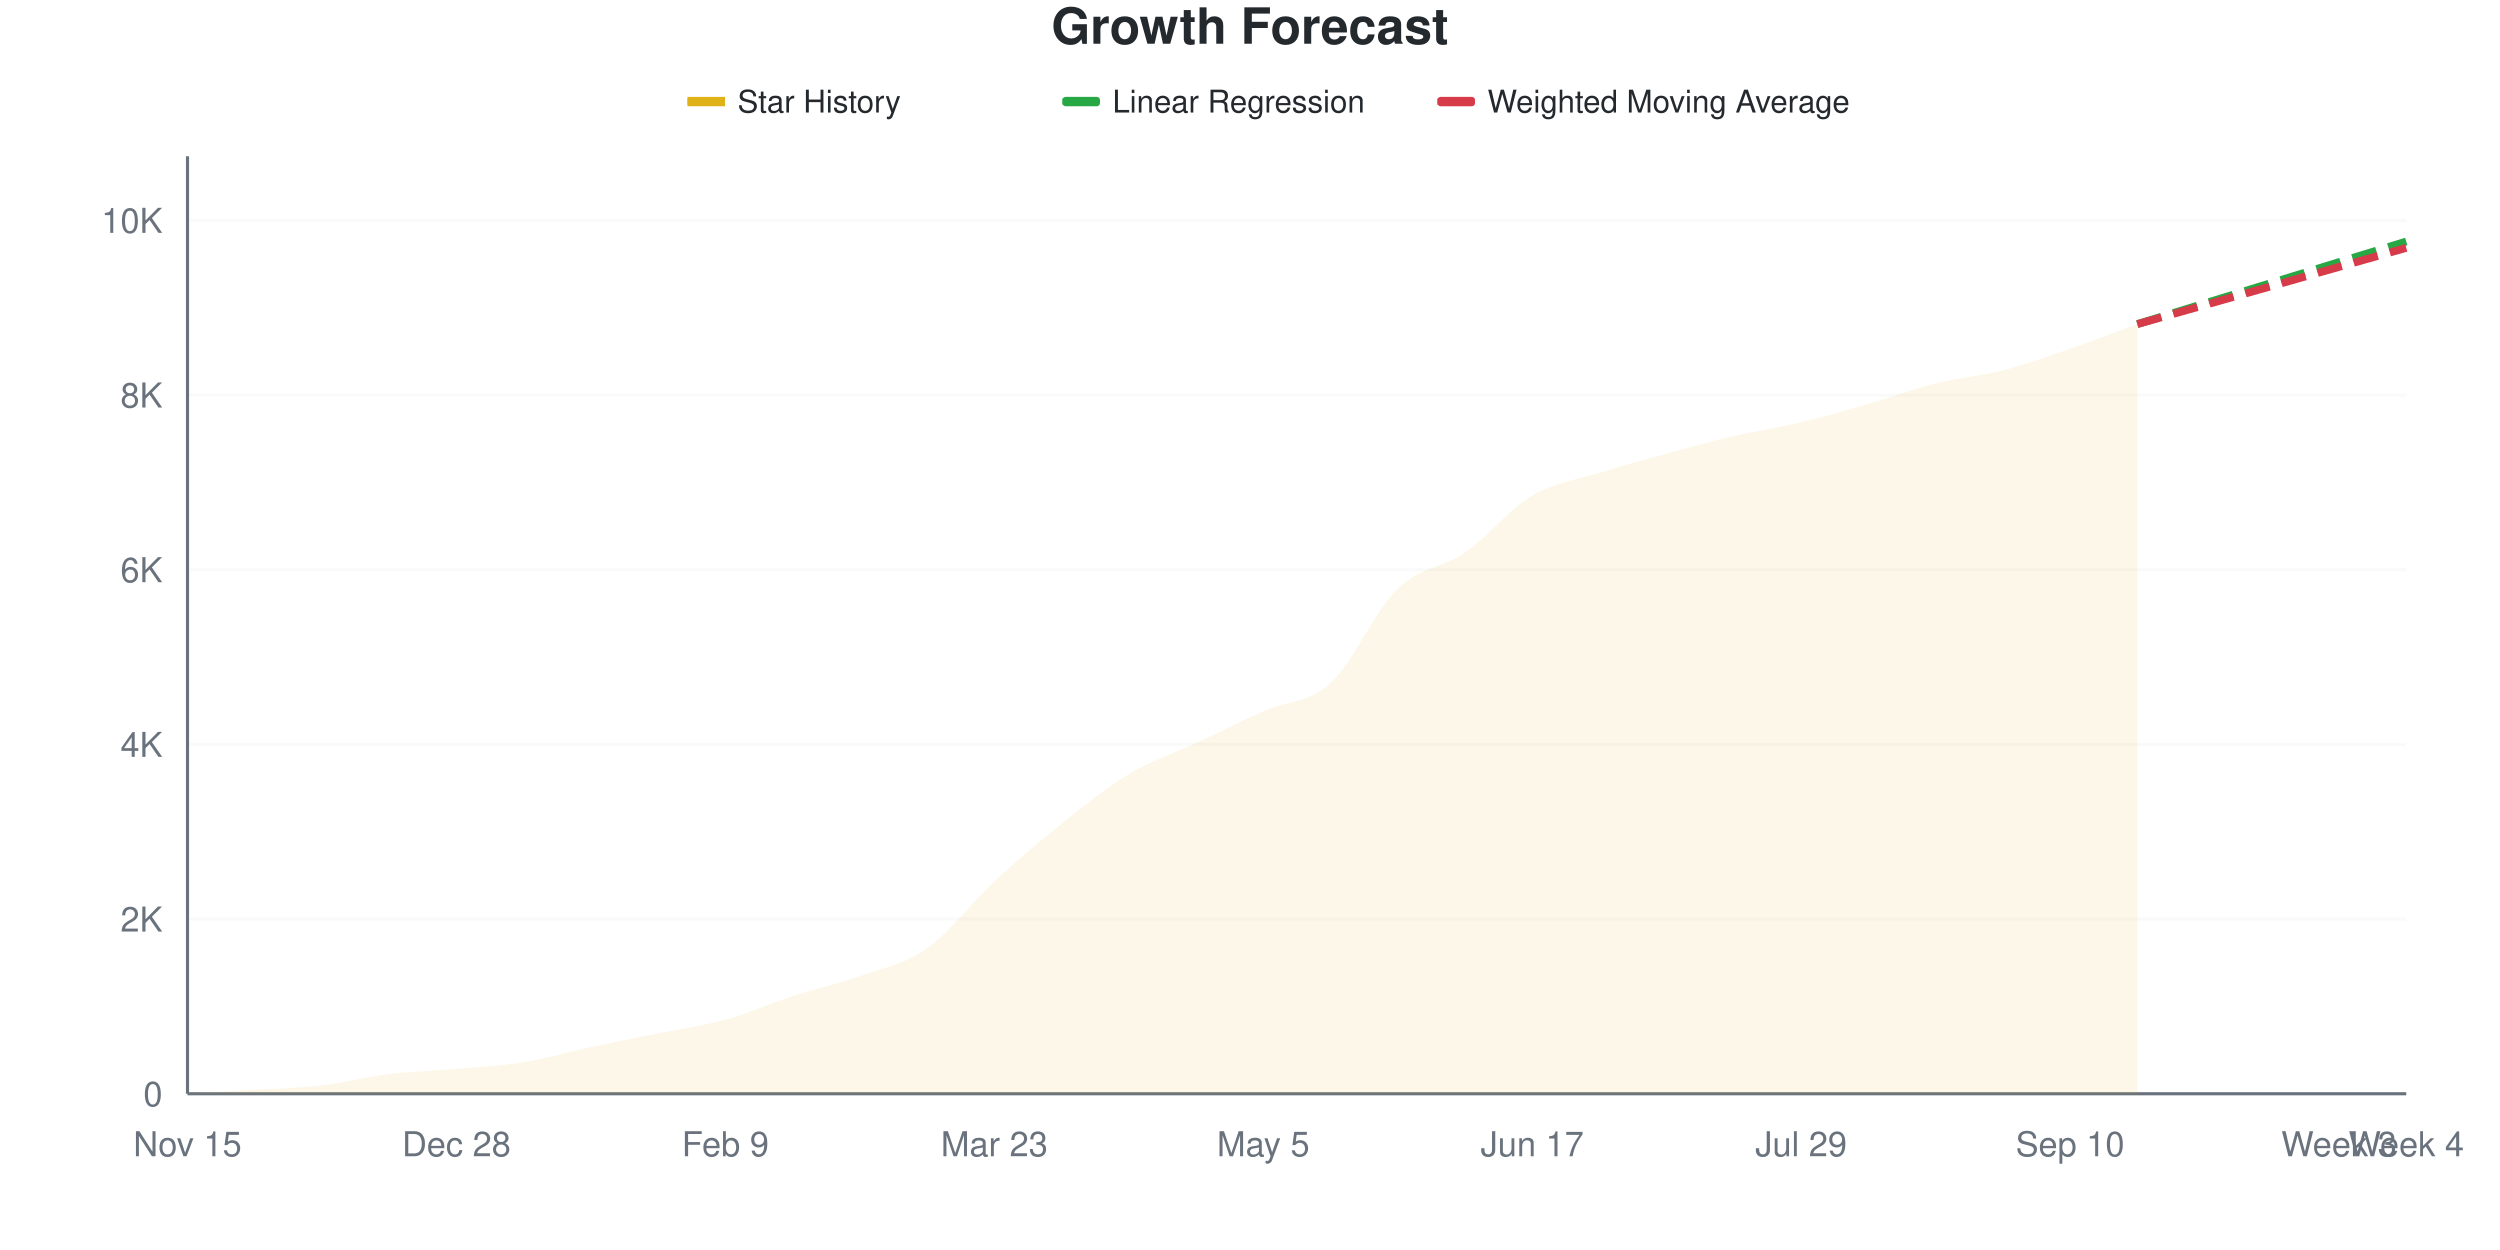
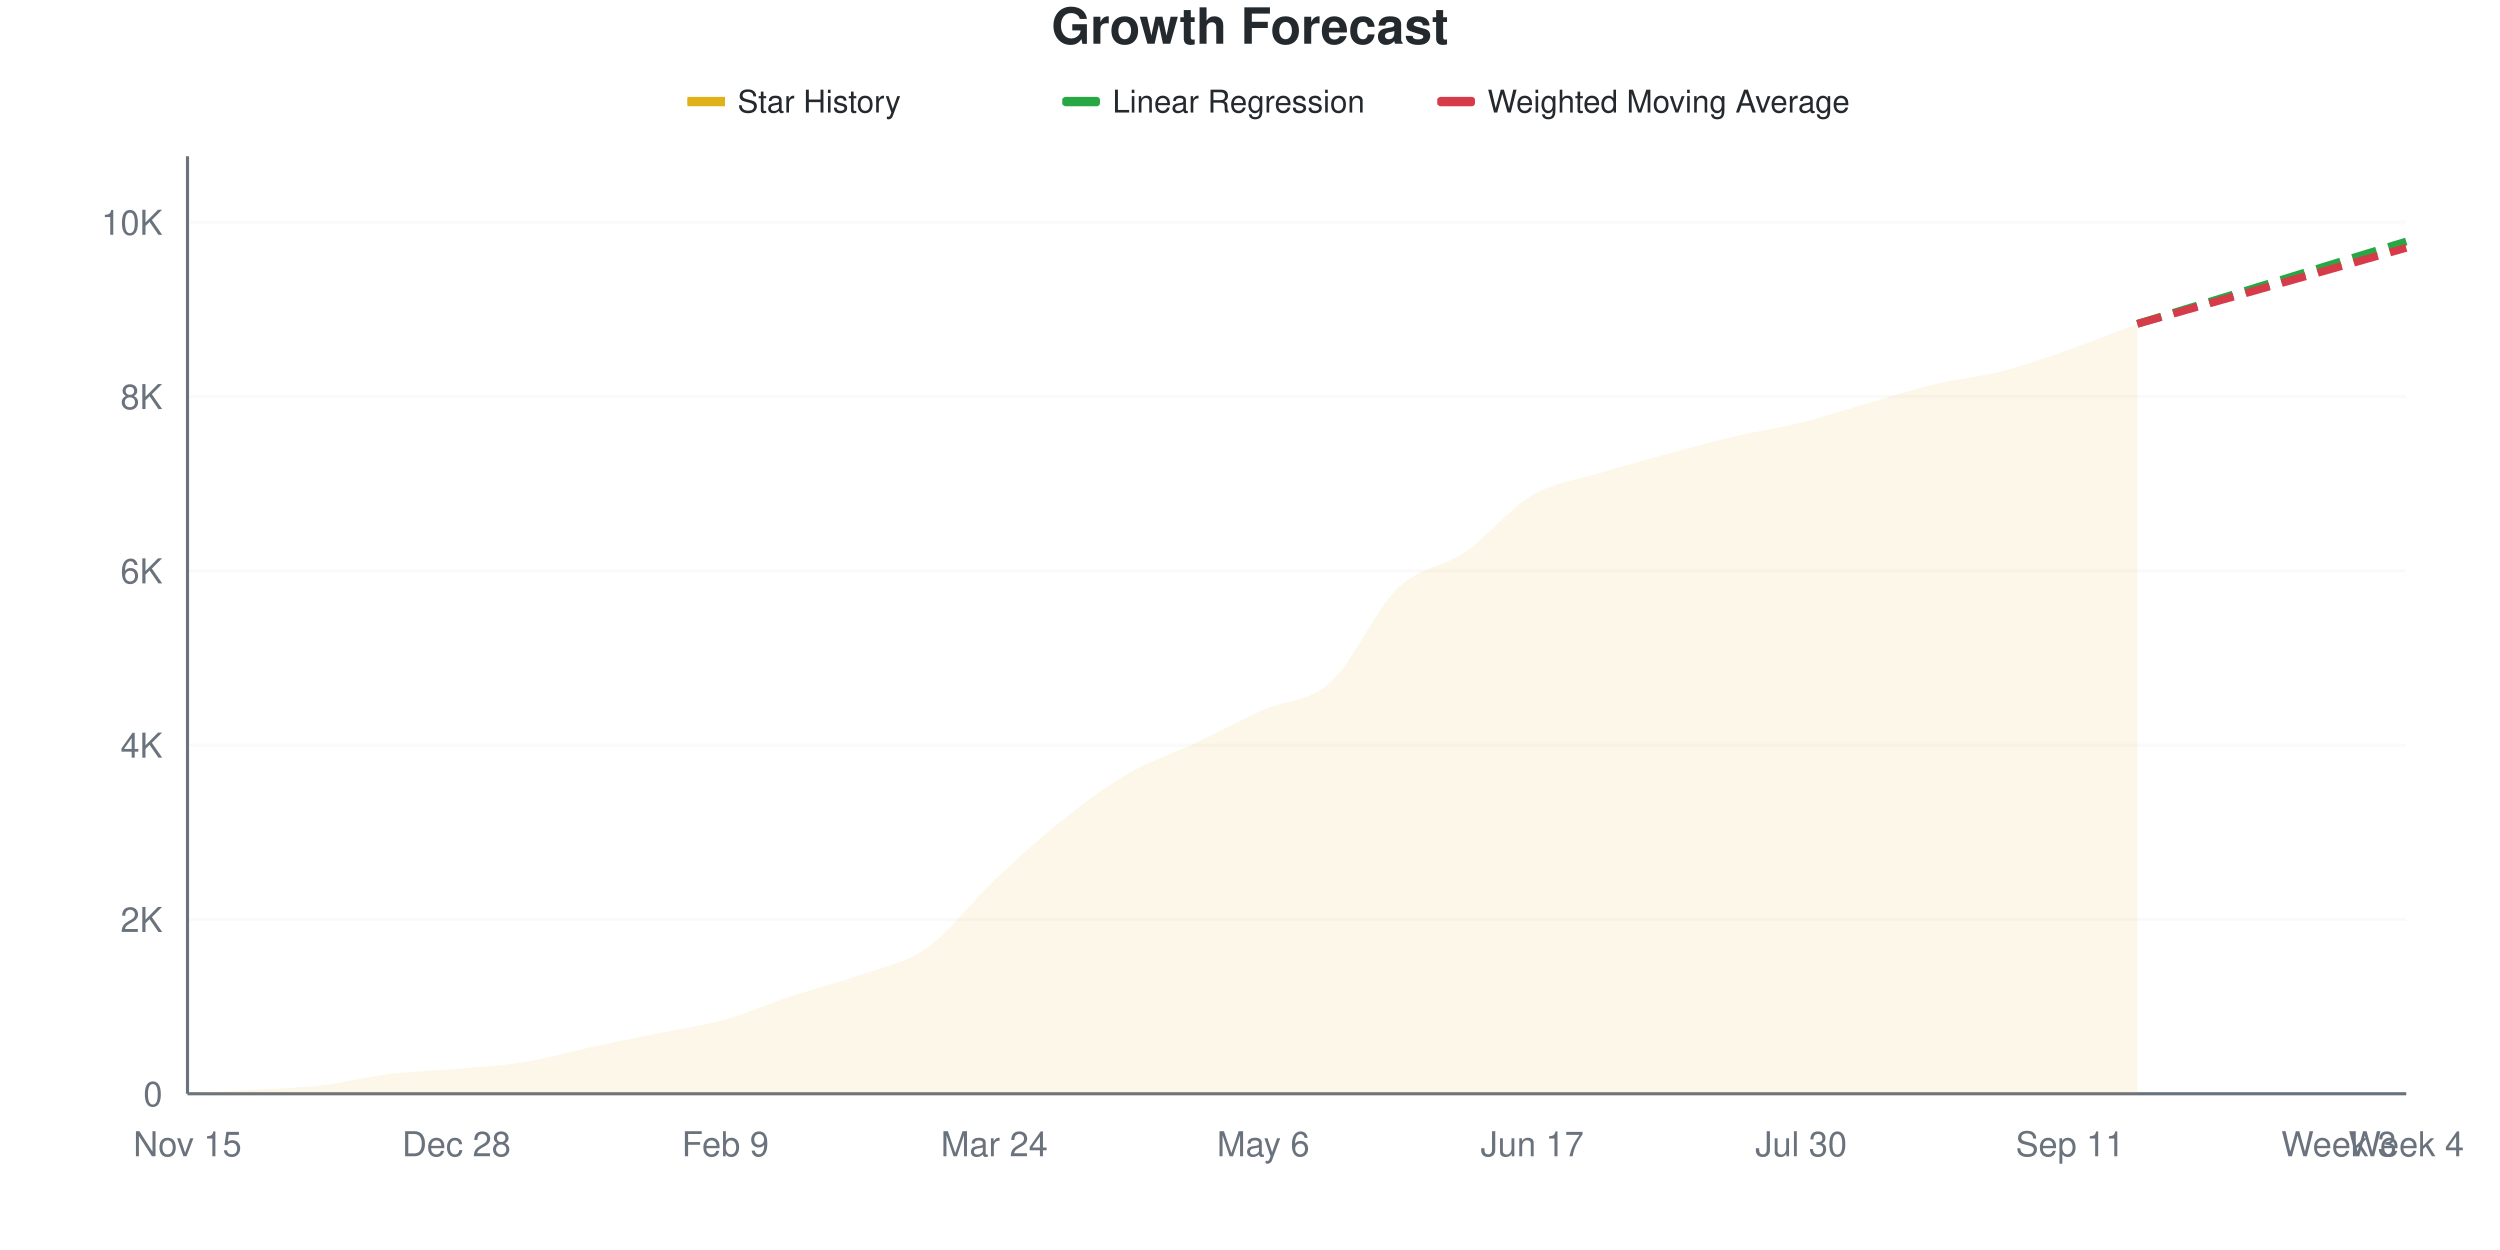
<svg xmlns="http://www.w3.org/2000/svg" viewBox="0 0 800 400" width="800" height="400">
  <style>
    @keyframes drawLine {
      to { stroke-dashoffset: 0; }
    }
    @keyframes fadeInPoint {
      from { opacity: 0; }
      to { opacity: 1; }
    }
    .data-line-0 {
      stroke-dasharray: 1036;
      stroke-dashoffset: 1036;
      animation: drawLine 2s ease-out forwards;
    }
    .data-point {
      opacity: 0;
      animation: fadeInPoint 0.5s ease-out forwards;
    }
    .chart-bg { fill: #fff; }
    .chart-text { fill: #24292e; }
    .chart-muted { fill: #6a737d; }
    .chart-grid { stroke: #eee; }
    .chart-axis { stroke: #6a737d; }
    @media (prefers-color-scheme: dark) {
      .chart-bg { fill: #0d1117; }
      .chart-text { fill: #e6edf3; }
      .chart-muted { fill: #8b949e; }
      .chart-grid { stroke: #21262d; }
      .chart-axis { stroke: #8b949e; }
    }
  </style>
  <rect width="800" height="400" class="chart-bg" />
  <text x="400" y="14" text-anchor="middle" class="chart-text" font-size="16" font-weight="bold" font-family="-apple-system, BlinkMacSystemFont, 'Segoe UI', Helvetica, Arial, sans-serif">Growth Forecast</text>
  <g class="legend">
    <rect x="220" y="31" width="12" height="3" fill="#dfb317" />
    <line x1="220" y1="32.5" x2="232" y2="32.5" stroke="#dfb317" stroke-width="2" />
    <text x="236" y="36" class="chart-text" font-size="10" font-family="-apple-system, BlinkMacSystemFont, 'Segoe UI', Helvetica, Arial, sans-serif">Star History</text>
    <rect x="340" y="31" width="12" height="3" fill="#28a745" rx="1" />
    <line x1="340" y1="32.5" x2="352" y2="32.5" stroke="#28a745" stroke-width="2" stroke-dasharray="4,2" />
    <text x="356" y="36" class="chart-text" font-size="10" font-family="-apple-system, BlinkMacSystemFont, 'Segoe UI', Helvetica, Arial, sans-serif">Linear Regression</text>
    <rect x="460" y="31" width="12" height="3" fill="#d73a49" rx="1" />
    <line x1="460" y1="32.5" x2="472" y2="32.5" stroke="#d73a49" stroke-width="2" stroke-dasharray="4,2" />
    <text x="476" y="36" class="chart-text" font-size="10" font-family="-apple-system, BlinkMacSystemFont, 'Segoe UI', Helvetica, Arial, sans-serif">Weighted Moving Average</text>
  </g>
  <g class="grid">
    <line x1="60" y1="350" x2="770" y2="350" class="chart-grid" stroke-opacity="0.3" />
    <text x="52" y="354" text-anchor="end" class="chart-muted" font-size="11" font-family="-apple-system, BlinkMacSystemFont, 'Segoe UI', Helvetica, Arial, sans-serif">0</text>
-     <line x1="60" y1="294.103" x2="770" y2="294.103" class="chart-grid" stroke-opacity="0.3" />
-     <text x="52" y="298.103" text-anchor="end" class="chart-muted" font-size="11" font-family="-apple-system, BlinkMacSystemFont, 'Segoe UI', Helvetica, Arial, sans-serif">2K</text>
-     <line x1="60" y1="238.206" x2="770" y2="238.206" class="chart-grid" stroke-opacity="0.3" />
-     <text x="52" y="242.206" text-anchor="end" class="chart-muted" font-size="11" font-family="-apple-system, BlinkMacSystemFont, 'Segoe UI', Helvetica, Arial, sans-serif">4K</text>
-     <line x1="60" y1="182.309" x2="770" y2="182.309" class="chart-grid" stroke-opacity="0.3" />
-     <text x="52" y="186.309" text-anchor="end" class="chart-muted" font-size="11" font-family="-apple-system, BlinkMacSystemFont, 'Segoe UI', Helvetica, Arial, sans-serif">6K</text>
-     <line x1="60" y1="126.411" x2="770" y2="126.411" class="chart-grid" stroke-opacity="0.3" />
-     <text x="52" y="130.411" text-anchor="end" class="chart-muted" font-size="11" font-family="-apple-system, BlinkMacSystemFont, 'Segoe UI', Helvetica, Arial, sans-serif">8K</text>
-     <line x1="60" y1="70.514" x2="770" y2="70.514" class="chart-grid" stroke-opacity="0.3" />
-     <text x="52" y="74.514" text-anchor="end" class="chart-muted" font-size="11" font-family="-apple-system, BlinkMacSystemFont, 'Segoe UI', Helvetica, Arial, sans-serif">10K</text>
+     <line x1="60" y1="294.228" x2="770" y2="294.228" class="chart-grid" stroke-opacity="0.3" />
+     <text x="52" y="298.228" text-anchor="end" class="chart-muted" font-size="11" font-family="-apple-system, BlinkMacSystemFont, 'Segoe UI', Helvetica, Arial, sans-serif">2K</text>
+     <line x1="60" y1="238.455" x2="770" y2="238.455" class="chart-grid" stroke-opacity="0.3" />
+     <text x="52" y="242.455" text-anchor="end" class="chart-muted" font-size="11" font-family="-apple-system, BlinkMacSystemFont, 'Segoe UI', Helvetica, Arial, sans-serif">4K</text>
+     <line x1="60" y1="182.683" x2="770" y2="182.683" class="chart-grid" stroke-opacity="0.3" />
+     <text x="52" y="186.683" text-anchor="end" class="chart-muted" font-size="11" font-family="-apple-system, BlinkMacSystemFont, 'Segoe UI', Helvetica, Arial, sans-serif">6K</text>
+     <line x1="60" y1="126.91" x2="770" y2="126.91" class="chart-grid" stroke-opacity="0.3" />
+     <text x="52" y="130.91" text-anchor="end" class="chart-muted" font-size="11" font-family="-apple-system, BlinkMacSystemFont, 'Segoe UI', Helvetica, Arial, sans-serif">8K</text>
+     <line x1="60" y1="71.138" x2="770" y2="71.138" class="chart-grid" stroke-opacity="0.3" />
+     <text x="52" y="75.138" text-anchor="end" class="chart-muted" font-size="11" font-family="-apple-system, BlinkMacSystemFont, 'Segoe UI', Helvetica, Arial, sans-serif">10K</text>
  </g>
  <g class="milestones">
    
  </g>
  <g class="x-axis">
    <text x="60" y="370" text-anchor="middle" class="chart-muted" font-size="11" font-family="-apple-system, BlinkMacSystemFont, 'Segoe UI', Helvetica, Arial, sans-serif">Nov 15</text>
    <text x="146.061" y="370" text-anchor="middle" class="chart-muted" font-size="11" font-family="-apple-system, BlinkMacSystemFont, 'Segoe UI', Helvetica, Arial, sans-serif">Dec 28</text>
    <text x="232.121" y="370" text-anchor="middle" class="chart-muted" font-size="11" font-family="-apple-system, BlinkMacSystemFont, 'Segoe UI', Helvetica, Arial, sans-serif">Feb 9</text>
-     <text x="318.182" y="370" text-anchor="middle" class="chart-muted" font-size="11" font-family="-apple-system, BlinkMacSystemFont, 'Segoe UI', Helvetica, Arial, sans-serif">Mar 23</text>
-     <text x="404.242" y="370" text-anchor="middle" class="chart-muted" font-size="11" font-family="-apple-system, BlinkMacSystemFont, 'Segoe UI', Helvetica, Arial, sans-serif">May 5</text>
+     <text x="318.182" y="370" text-anchor="middle" class="chart-muted" font-size="11" font-family="-apple-system, BlinkMacSystemFont, 'Segoe UI', Helvetica, Arial, sans-serif">Mar 24</text>
+     <text x="404.242" y="370" text-anchor="middle" class="chart-muted" font-size="11" font-family="-apple-system, BlinkMacSystemFont, 'Segoe UI', Helvetica, Arial, sans-serif">May 6</text>
    <text x="490.303" y="370" text-anchor="middle" class="chart-muted" font-size="11" font-family="-apple-system, BlinkMacSystemFont, 'Segoe UI', Helvetica, Arial, sans-serif">Jun 17</text>
-     <text x="576.364" y="370" text-anchor="middle" class="chart-muted" font-size="11" font-family="-apple-system, BlinkMacSystemFont, 'Segoe UI', Helvetica, Arial, sans-serif">Jul 29</text>
-     <text x="662.424" y="370" text-anchor="middle" class="chart-muted" font-size="11" font-family="-apple-system, BlinkMacSystemFont, 'Segoe UI', Helvetica, Arial, sans-serif">Sep 10</text>
+     <text x="576.364" y="370" text-anchor="middle" class="chart-muted" font-size="11" font-family="-apple-system, BlinkMacSystemFont, 'Segoe UI', Helvetica, Arial, sans-serif">Jul 30</text>
+     <text x="662.424" y="370" text-anchor="middle" class="chart-muted" font-size="11" font-family="-apple-system, BlinkMacSystemFont, 'Segoe UI', Helvetica, Arial, sans-serif">Sep 11</text>
    <text x="748.485" y="370" text-anchor="middle" class="chart-muted" font-size="11" font-family="-apple-system, BlinkMacSystemFont, 'Segoe UI', Helvetica, Arial, sans-serif">Week 3</text>
    <text x="770" y="370" text-anchor="middle" class="chart-muted" font-size="11" font-family="-apple-system, BlinkMacSystemFont, 'Segoe UI', Helvetica, Arial, sans-serif">Week 4</text>
  </g>
  <line x1="60" y1="50" x2="60" y2="350" class="chart-axis" stroke-width="1" />
  <line x1="60" y1="350" x2="770" y2="350" class="chart-axis" stroke-width="1" />
-   <path d="M60,350 L60,349.972 C67.172,349.553 74.343,349.157 81.515,348.714 C88.687,348.272 95.859,348.155 103.03,347.317 C110.202,346.478 117.374,344.564 124.545,343.684 C131.717,342.803 138.889,342.663 146.061,342.035 C153.232,341.406 160.404,341.07 167.576,339.911 C174.747,338.751 181.919,336.617 189.091,335.075 C196.263,333.534 203.434,332.118 210.606,330.66 C217.778,329.202 224.949,328.307 232.121,326.328 C239.293,324.348 246.465,321.106 253.636,318.781 C260.808,316.457 267.98,314.929 275.152,312.381 C282.323,309.833 289.495,308.543 296.667,303.494 C303.838,298.444 311.01,288.732 318.182,282.085 C325.354,275.438 332.525,269.336 339.697,263.611 C346.869,257.886 354.04,252.036 361.212,247.736 C368.384,243.437 375.556,241.173 382.727,237.814 C389.899,234.456 397.071,230.79 404.242,227.585 C411.414,224.38 418.586,225.126 425.758,218.586 C432.929,212.046 440.101,195.305 447.273,188.345 C454.444,181.386 461.616,181.787 468.788,176.831 C475.96,171.874 483.131,162.866 490.303,158.608 C497.475,154.351 504.646,153.531 511.818,151.286 C518.99,149.04 526.162,147.098 533.333,145.137 C540.505,143.176 547.677,141.187 554.848,139.519 C562.02,137.852 569.192,136.841 576.364,135.131 C583.535,133.422 590.707,131.34 597.879,129.262 C605.051,127.185 612.222,124.455 619.394,122.666 C626.566,120.878 633.737,120.37 640.909,118.53 C648.081,116.69 655.253,114.095 662.424,111.627 C669.596,109.158 676.768,106.354 683.939,103.717 L683.939,350 L60,350 Z" fill="#dfb317" fill-opacity="0.1" />
-   <path d="M60,350 L60,349.972 C67.172,349.553 74.343,349.157 81.515,348.714 C88.687,348.272 95.859,348.155 103.03,347.317 C110.202,346.478 117.374,344.564 124.545,343.684 C131.717,342.803 138.889,342.663 146.061,342.035 C153.232,341.406 160.404,341.07 167.576,339.911 C174.747,338.751 181.919,336.617 189.091,335.075 C196.263,333.534 203.434,332.118 210.606,330.66 C217.778,329.202 224.949,328.307 232.121,326.328 C239.293,324.348 246.465,321.106 253.636,318.781 C260.808,316.457 267.98,314.929 275.152,312.381 C282.323,309.833 289.495,308.543 296.667,303.494 C303.838,298.444 311.01,288.732 318.182,282.085 C325.354,275.438 332.525,269.336 339.697,263.611 C346.869,257.886 354.04,252.036 361.212,247.736 C368.384,243.437 375.556,241.173 382.727,237.814 C389.899,234.456 397.071,230.79 404.242,227.585 C411.414,224.38 418.586,225.126 425.758,218.586 C432.929,212.046 440.101,195.305 447.273,188.345 C454.444,181.386 461.616,181.787 468.788,176.831 C475.96,171.874 483.131,162.866 490.303,158.608 C497.475,154.351 504.646,153.531 511.818,151.286 C518.99,149.04 526.162,147.098 533.333,145.137 C540.505,143.176 547.677,141.187 554.848,139.519 C562.02,137.852 569.192,136.841 576.364,135.131 C583.535,133.422 590.707,131.34 597.879,129.262 C605.051,127.185 612.222,124.455 619.394,122.666 C626.566,120.878 633.737,120.37 640.909,118.53 C648.081,116.69 655.253,114.095 662.424,111.627 C669.596,109.158 676.768,106.354 683.939,103.717" fill="none" stroke="#dfb317" stroke-width="2.5" class="data-line-0" />
-   <path d="M683.939,103.717 C691.111,101.509 698.283,99.297 705.455,97.093 C712.626,94.89 719.798,92.701 726.97,90.497 C734.141,88.294 741.313,86.077 748.485,83.874 C755.657,81.67 762.828,79.476 770,77.278" fill="none" stroke="#28a745" stroke-width="2.5" stroke-dasharray="8,4" />
-   <path d="M683.939,103.717 C691.111,101.686 698.283,99.655 705.455,97.624 C712.626,95.593 719.798,93.567 726.97,91.532 C734.141,89.496 741.313,87.446 748.485,85.411 C755.657,83.375 762.828,81.349 770,79.318" fill="none" stroke="#d73a49" stroke-width="2.5" stroke-dasharray="8,4" />
+   <path d="M60,350 L60,349.972 C67.172,349.554 74.343,349.163 81.515,348.717 C88.687,348.271 95.859,348.132 103.03,347.295 C110.202,346.458 117.374,344.576 124.545,343.698 C131.717,342.819 138.889,342.657 146.061,342.025 C153.232,341.392 160.404,341.058 167.576,339.905 C174.747,338.753 181.919,336.656 189.091,335.109 C196.263,333.561 203.434,332.097 210.606,330.619 C217.778,329.141 224.949,328.235 232.121,326.241 C239.293,324.247 246.465,321.026 253.636,318.656 C260.808,316.286 267.98,314.58 275.152,312.019 C282.323,309.458 289.495,308.347 296.667,303.291 C303.838,298.234 311.01,288.455 318.182,281.679 C325.354,274.902 332.525,268.34 339.697,262.632 C346.869,256.925 354.04,251.59 361.212,247.434 C368.384,243.279 375.556,241.081 382.727,237.702 C389.899,234.323 397.071,230.391 404.242,227.161 C411.414,223.931 418.586,224.809 425.758,218.321 C432.929,211.833 440.101,195.171 447.273,188.232 C454.444,181.293 461.616,181.646 468.788,176.687 C475.96,171.728 483.131,162.688 490.303,158.477 C497.475,154.267 504.646,153.616 511.818,151.422 C518.99,149.228 526.162,147.267 533.333,145.315 C540.505,143.363 547.677,141.388 554.848,139.71 C562.02,138.032 569.192,137.038 576.364,135.248 C583.535,133.459 590.707,131.037 597.879,128.974 C605.051,126.91 612.222,124.572 619.394,122.867 C626.566,121.161 633.737,120.589 640.909,118.74 C648.081,116.89 655.253,114.287 662.424,111.768 C669.596,109.249 676.768,106.339 683.939,103.625 L683.939,350 L60,350 Z" fill="#dfb317" fill-opacity="0.1" />
+   <path d="M60,350 L60,349.972 C67.172,349.554 74.343,349.163 81.515,348.717 C88.687,348.271 95.859,348.132 103.03,347.295 C110.202,346.458 117.374,344.576 124.545,343.698 C131.717,342.819 138.889,342.657 146.061,342.025 C153.232,341.392 160.404,341.058 167.576,339.905 C174.747,338.753 181.919,336.656 189.091,335.109 C196.263,333.561 203.434,332.097 210.606,330.619 C217.778,329.141 224.949,328.235 232.121,326.241 C239.293,324.247 246.465,321.026 253.636,318.656 C260.808,316.286 267.98,314.58 275.152,312.019 C282.323,309.458 289.495,308.347 296.667,303.291 C303.838,298.234 311.01,288.455 318.182,281.679 C325.354,274.902 332.525,268.34 339.697,262.632 C346.869,256.925 354.04,251.59 361.212,247.434 C368.384,243.279 375.556,241.081 382.727,237.702 C389.899,234.323 397.071,230.391 404.242,227.161 C411.414,223.931 418.586,224.809 425.758,218.321 C432.929,211.833 440.101,195.171 447.273,188.232 C454.444,181.293 461.616,181.646 468.788,176.687 C475.96,171.728 483.131,162.688 490.303,158.477 C497.475,154.267 504.646,153.616 511.818,151.422 C518.99,149.228 526.162,147.267 533.333,145.315 C540.505,143.363 547.677,141.388 554.848,139.71 C562.02,138.032 569.192,137.038 576.364,135.248 C583.535,133.459 590.707,131.037 597.879,128.974 C605.051,126.91 612.222,124.572 619.394,122.867 C626.566,121.161 633.737,120.589 640.909,118.74 C648.081,116.89 655.253,114.287 662.424,111.768 C669.596,109.249 676.768,106.339 683.939,103.625" fill="none" stroke="#dfb317" stroke-width="2.5" class="data-line-0" />
+   <path d="M683.939,103.625 C691.111,101.431 698.283,99.238 705.455,97.044 C712.626,94.85 719.798,92.661 726.97,90.463 C734.141,88.265 741.313,86.052 748.485,83.854 C755.657,81.656 762.828,79.466 770,77.273" fill="none" stroke="#28a745" stroke-width="2.5" stroke-dasharray="8,4" />
+   <path d="M683.939,103.625 C691.111,101.599 698.283,99.572 705.455,97.546 C712.626,95.52 719.798,93.493 726.97,91.467 C734.141,89.44 741.313,87.414 748.485,85.388 C755.657,83.361 762.828,81.335 770,79.308" fill="none" stroke="#d73a49" stroke-width="2.5" stroke-dasharray="8,4" />
  <g class="points">
    <circle cx="60" cy="349.972" r="4" fill="#dfb317" class="data-point" style="animation-delay: 1.50s" />
-     <circle cx="81.515" cy="348.714" r="4" fill="#dfb317" class="data-point" style="animation-delay: 1.55s" />
-     <circle cx="103.03" cy="347.317" r="4" fill="#dfb317" class="data-point" style="animation-delay: 1.60s" />
-     <circle cx="124.545" cy="343.684" r="4" fill="#dfb317" class="data-point" style="animation-delay: 1.65s" />
-     <circle cx="146.061" cy="342.035" r="4" fill="#dfb317" class="data-point" style="animation-delay: 1.70s" />
-     <circle cx="167.576" cy="339.911" r="4" fill="#dfb317" class="data-point" style="animation-delay: 1.75s" />
-     <circle cx="189.091" cy="335.075" r="4" fill="#dfb317" class="data-point" style="animation-delay: 1.80s" />
-     <circle cx="210.606" cy="330.66" r="4" fill="#dfb317" class="data-point" style="animation-delay: 1.85s" />
-     <circle cx="232.121" cy="326.328" r="4" fill="#dfb317" class="data-point" style="animation-delay: 1.90s" />
-     <circle cx="253.636" cy="318.781" r="4" fill="#dfb317" class="data-point" style="animation-delay: 1.95s" />
-     <circle cx="275.152" cy="312.381" r="4" fill="#dfb317" class="data-point" style="animation-delay: 2.00s" />
-     <circle cx="296.667" cy="303.494" r="4" fill="#dfb317" class="data-point" style="animation-delay: 2.05s" />
-     <circle cx="318.182" cy="282.085" r="4" fill="#dfb317" class="data-point" style="animation-delay: 2.10s" />
-     <circle cx="339.697" cy="263.611" r="4" fill="#dfb317" class="data-point" style="animation-delay: 2.15s" />
-     <circle cx="361.212" cy="247.736" r="4" fill="#dfb317" class="data-point" style="animation-delay: 2.20s" />
-     <circle cx="382.727" cy="237.814" r="4" fill="#dfb317" class="data-point" style="animation-delay: 2.25s" />
-     <circle cx="404.242" cy="227.585" r="4" fill="#dfb317" class="data-point" style="animation-delay: 2.30s" />
-     <circle cx="425.758" cy="218.586" r="4" fill="#dfb317" class="data-point" style="animation-delay: 2.35s" />
-     <circle cx="447.273" cy="188.345" r="4" fill="#dfb317" class="data-point" style="animation-delay: 2.40s" />
-     <circle cx="468.788" cy="176.831" r="4" fill="#dfb317" class="data-point" style="animation-delay: 2.45s" />
-     <circle cx="490.303" cy="158.608" r="4" fill="#dfb317" class="data-point" style="animation-delay: 2.50s" />
-     <circle cx="511.818" cy="151.286" r="4" fill="#dfb317" class="data-point" style="animation-delay: 2.55s" />
-     <circle cx="533.333" cy="145.137" r="4" fill="#dfb317" class="data-point" style="animation-delay: 2.60s" />
-     <circle cx="554.848" cy="139.519" r="4" fill="#dfb317" class="data-point" style="animation-delay: 2.65s" />
-     <circle cx="576.364" cy="135.131" r="4" fill="#dfb317" class="data-point" style="animation-delay: 2.70s" />
-     <circle cx="597.879" cy="129.262" r="4" fill="#dfb317" class="data-point" style="animation-delay: 2.75s" />
-     <circle cx="619.394" cy="122.666" r="4" fill="#dfb317" class="data-point" style="animation-delay: 2.80s" />
-     <circle cx="640.909" cy="118.53" r="4" fill="#dfb317" class="data-point" style="animation-delay: 2.85s" />
-     <circle cx="662.424" cy="111.627" r="4" fill="#dfb317" class="data-point" style="animation-delay: 2.90s" />
-     <circle cx="683.939" cy="103.717" r="4" fill="#dfb317" class="data-point" style="animation-delay: 2.95s" />
+     <circle cx="81.515" cy="348.717" r="4" fill="#dfb317" class="data-point" style="animation-delay: 1.55s" />
+     <circle cx="103.03" cy="347.295" r="4" fill="#dfb317" class="data-point" style="animation-delay: 1.60s" />
+     <circle cx="124.545" cy="343.698" r="4" fill="#dfb317" class="data-point" style="animation-delay: 1.65s" />
+     <circle cx="146.061" cy="342.025" r="4" fill="#dfb317" class="data-point" style="animation-delay: 1.70s" />
+     <circle cx="167.576" cy="339.905" r="4" fill="#dfb317" class="data-point" style="animation-delay: 1.75s" />
+     <circle cx="189.091" cy="335.109" r="4" fill="#dfb317" class="data-point" style="animation-delay: 1.80s" />
+     <circle cx="210.606" cy="330.619" r="4" fill="#dfb317" class="data-point" style="animation-delay: 1.85s" />
+     <circle cx="232.121" cy="326.241" r="4" fill="#dfb317" class="data-point" style="animation-delay: 1.90s" />
+     <circle cx="253.636" cy="318.656" r="4" fill="#dfb317" class="data-point" style="animation-delay: 1.95s" />
+     <circle cx="275.152" cy="312.019" r="4" fill="#dfb317" class="data-point" style="animation-delay: 2.00s" />
+     <circle cx="296.667" cy="303.291" r="4" fill="#dfb317" class="data-point" style="animation-delay: 2.05s" />
+     <circle cx="318.182" cy="281.679" r="4" fill="#dfb317" class="data-point" style="animation-delay: 2.10s" />
+     <circle cx="339.697" cy="262.632" r="4" fill="#dfb317" class="data-point" style="animation-delay: 2.15s" />
+     <circle cx="361.212" cy="247.434" r="4" fill="#dfb317" class="data-point" style="animation-delay: 2.20s" />
+     <circle cx="382.727" cy="237.702" r="4" fill="#dfb317" class="data-point" style="animation-delay: 2.25s" />
+     <circle cx="404.242" cy="227.161" r="4" fill="#dfb317" class="data-point" style="animation-delay: 2.30s" />
+     <circle cx="425.758" cy="218.321" r="4" fill="#dfb317" class="data-point" style="animation-delay: 2.35s" />
+     <circle cx="447.273" cy="188.232" r="4" fill="#dfb317" class="data-point" style="animation-delay: 2.40s" />
+     <circle cx="468.788" cy="176.687" r="4" fill="#dfb317" class="data-point" style="animation-delay: 2.45s" />
+     <circle cx="490.303" cy="158.477" r="4" fill="#dfb317" class="data-point" style="animation-delay: 2.50s" />
+     <circle cx="511.818" cy="151.422" r="4" fill="#dfb317" class="data-point" style="animation-delay: 2.55s" />
+     <circle cx="533.333" cy="145.315" r="4" fill="#dfb317" class="data-point" style="animation-delay: 2.60s" />
+     <circle cx="554.848" cy="139.71" r="4" fill="#dfb317" class="data-point" style="animation-delay: 2.65s" />
+     <circle cx="576.364" cy="135.248" r="4" fill="#dfb317" class="data-point" style="animation-delay: 2.70s" />
+     <circle cx="597.879" cy="128.974" r="4" fill="#dfb317" class="data-point" style="animation-delay: 2.75s" />
+     <circle cx="619.394" cy="122.867" r="4" fill="#dfb317" class="data-point" style="animation-delay: 2.80s" />
+     <circle cx="640.909" cy="118.74" r="4" fill="#dfb317" class="data-point" style="animation-delay: 2.85s" />
+     <circle cx="662.424" cy="111.768" r="4" fill="#dfb317" class="data-point" style="animation-delay: 2.90s" />
+     <circle cx="683.939" cy="103.625" r="4" fill="#dfb317" class="data-point" style="animation-delay: 2.95s" />
  </g>
</svg>
